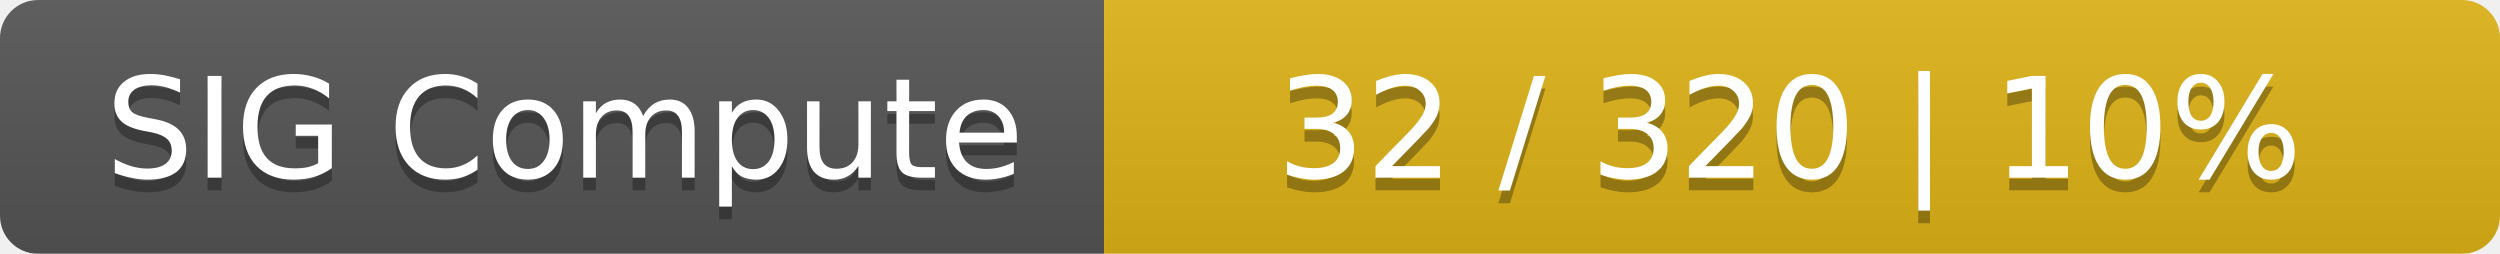
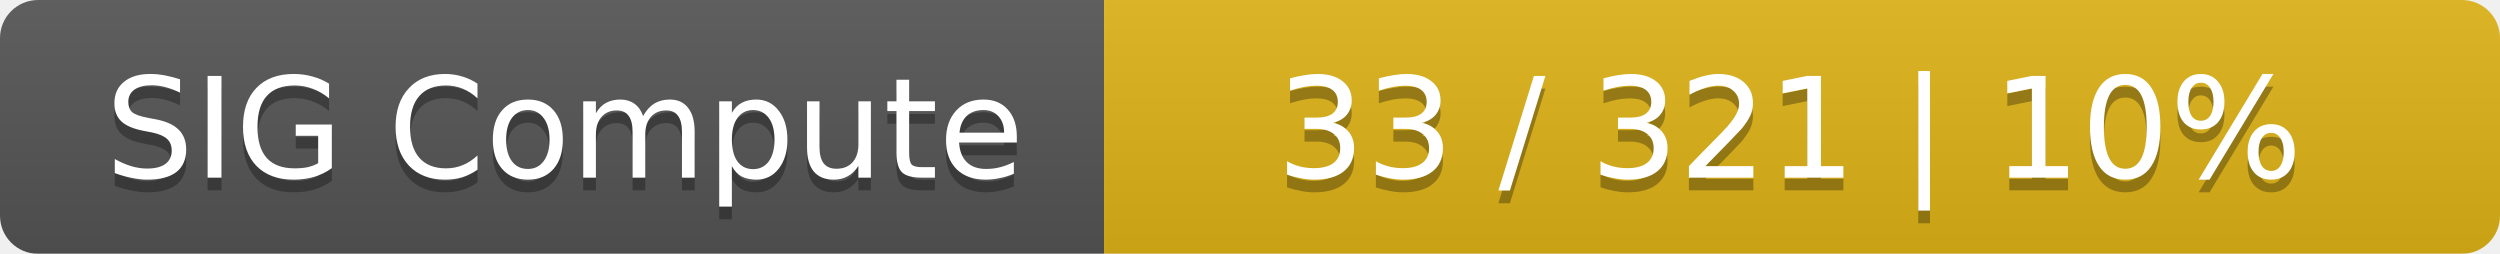
<svg xmlns="http://www.w3.org/2000/svg" width="197" height="20">
  <linearGradient id="smooth" x2="0" y2="100%">
    <stop offset="0" stop-color="#bbb" stop-opacity=".1" />
    <stop offset="1" stop-opacity=".1" />
  </linearGradient>
  <mask id="round">
    <rect width="197" height="20" rx="3" fill="#fff" />
  </mask>
  <g mask="url(#round)">
    <rect width="87" height="20" fill="#555" />
    <rect x="87" width="110" height="20" fill="#dfb317" />
    <rect width="197" height="20" fill="url(#smooth)" />
  </g>
  <g fill="#fff" text-anchor="middle" font-family="DejaVu Sans,Verdana,Geneva,sans-serif" font-size="11">
    <text x="44.5" y="15" fill="#010101" fill-opacity=".3">SIG Compute</text>
    <text x="44.5" y="14">SIG Compute</text>
-     <text x="141" y="15" fill="#010101" fill-opacity=".3">32 / 320    |    10%</text>
-     <text x="141" y="14">32 / 320    |    10%</text>
+     <text x="141" y="15" fill="#010101" fill-opacity=".3">33 / 321    |    10%</text>
+     <text x="141" y="14">33 / 321    |    10%</text>
  </g>
</svg>
